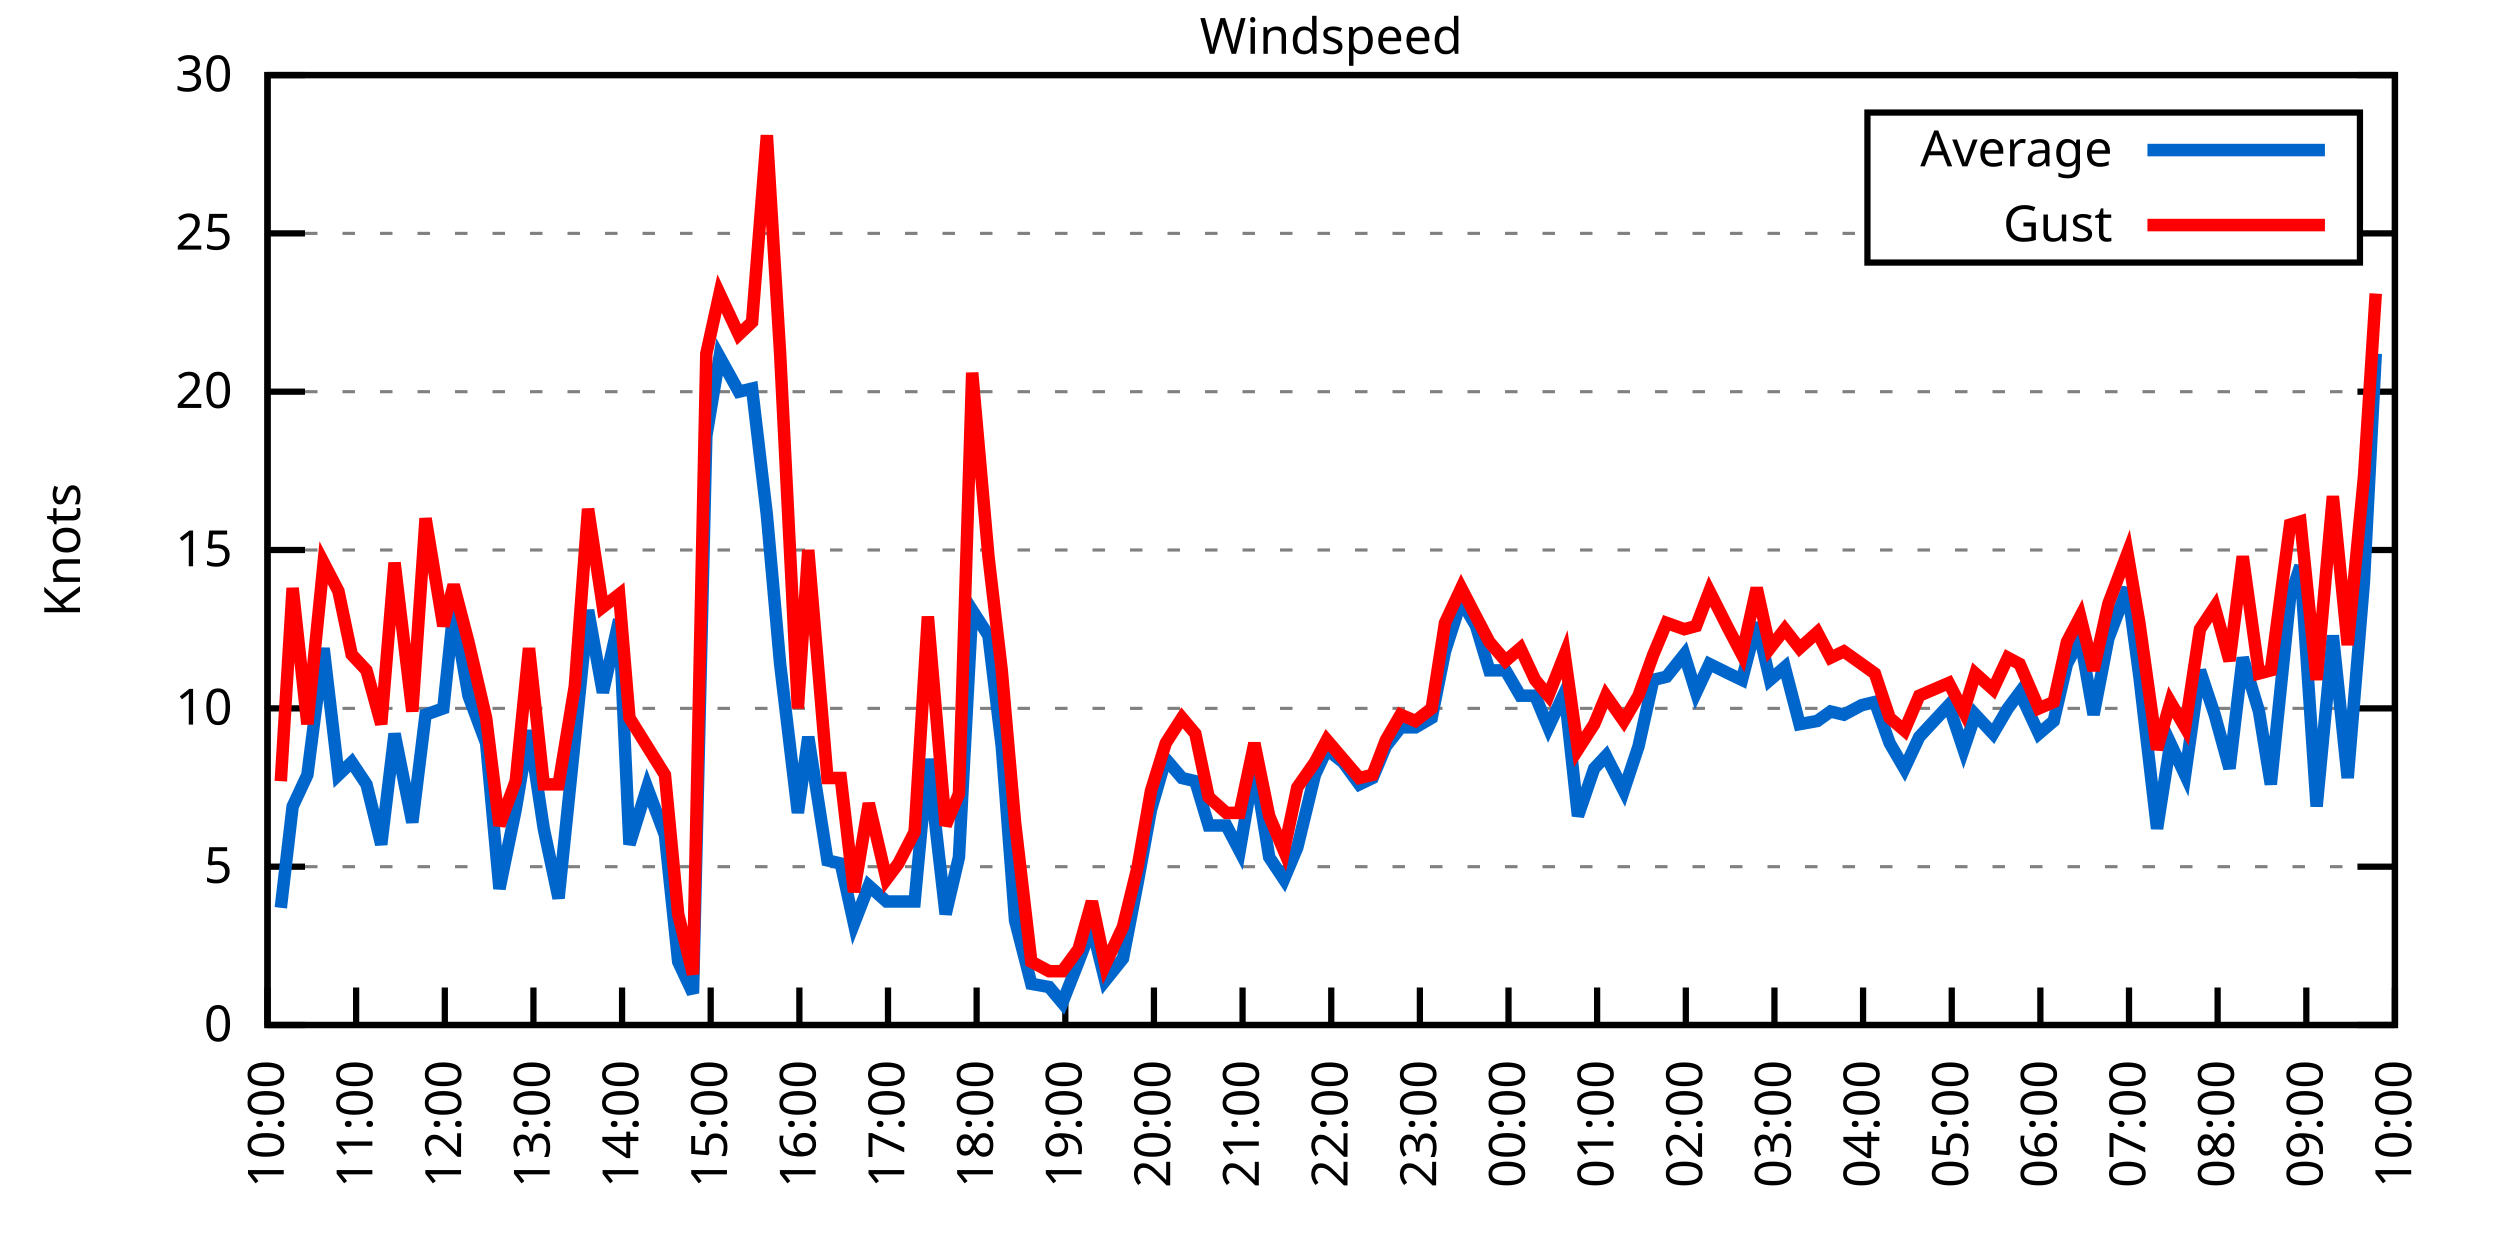
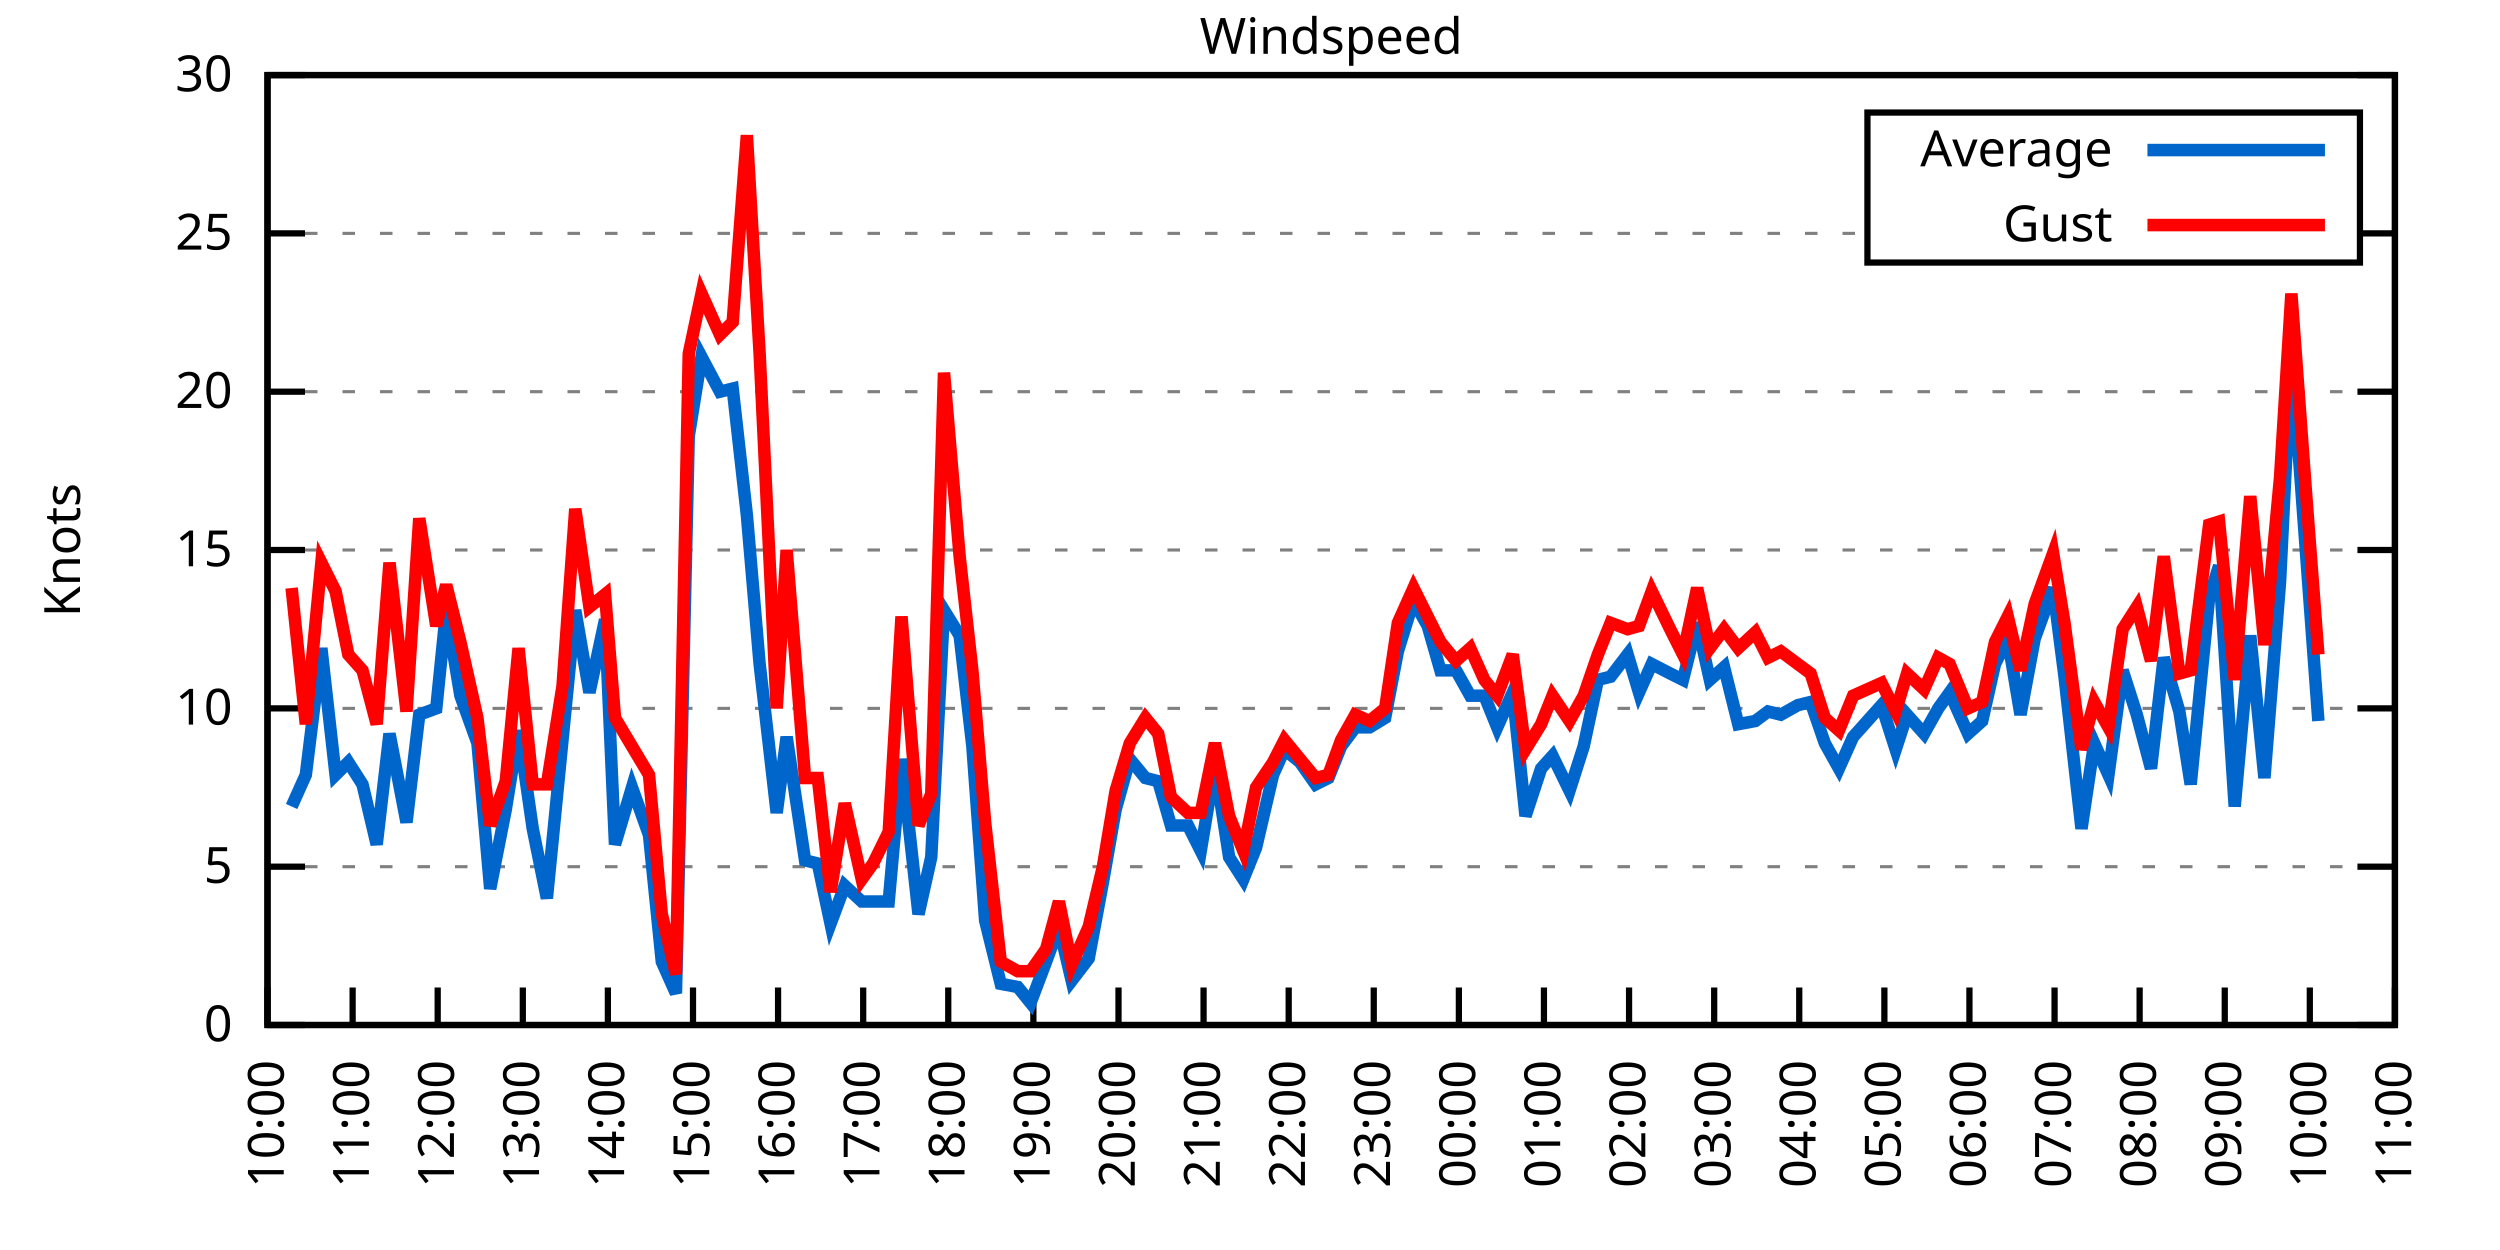
<svg xmlns="http://www.w3.org/2000/svg" xmlns:xlink="http://www.w3.org/1999/xlink" width="400" height="200" viewBox="0 0 400 200">
  <g id="gnuplot_canvas">
    <rect x="0" y="0" width="400" height="200" fill="none" />
    <defs>
      <circle id="gpDot" r="0.5" stroke-width="0.5" stroke="currentColor" />
      <path id="gpPt0" stroke-width="0.333" stroke="currentColor" d="M-1,0 h2 M0,-1 v2" />
      <path id="gpPt1" stroke-width="0.333" stroke="currentColor" d="M-1,-1 L1,1 M1,-1 L-1,1" />
      <path id="gpPt2" stroke-width="0.333" stroke="currentColor" d="M-1,0 L1,0 M0,-1 L0,1 M-1,-1 L1,1 M-1,1 L1,-1" />
      <rect id="gpPt3" stroke-width="0.333" stroke="currentColor" x="-1" y="-1" width="2" height="2" />
      <rect id="gpPt4" stroke-width="0.333" stroke="currentColor" fill="currentColor" x="-1" y="-1" width="2" height="2" />
      <circle id="gpPt5" stroke-width="0.333" stroke="currentColor" cx="0" cy="0" r="1" />
      <use xlink:href="#gpPt5" id="gpPt6" fill="currentColor" stroke="none" />
      <path id="gpPt7" stroke-width="0.333" stroke="currentColor" d="M0,-1.33 L-1.33,0.67 L1.33,0.67 z" />
      <use xlink:href="#gpPt7" id="gpPt8" fill="currentColor" stroke="none" />
      <use xlink:href="#gpPt7" id="gpPt9" stroke="currentColor" transform="rotate(180)" />
      <use xlink:href="#gpPt9" id="gpPt10" fill="currentColor" stroke="none" />
      <use xlink:href="#gpPt3" id="gpPt11" stroke="currentColor" transform="rotate(45)" />
      <use xlink:href="#gpPt11" id="gpPt12" fill="currentColor" stroke="none" />
      <path id="gpPt13" stroke-width="0.333" stroke="currentColor" d="M0,1.330 L1.265,0.411 L0.782,-1.067 L-0.782,-1.076 L-1.265,0.411 z" />
      <use xlink:href="#gpPt13" id="gpPt14" fill="currentColor" stroke="none" />
      <filter id="textbox" filterUnits="objectBoundingBox" x="0" y="0" height="1" width="1">
        <feFlood flood-color="white" flood-opacity="1" result="bgnd" />
        <feComposite in="SourceGraphic" in2="bgnd" operator="atop" />
      </filter>
      <filter id="greybox" filterUnits="objectBoundingBox" x="0" y="0" height="1" width="1">
        <feFlood flood-color="lightgrey" flood-opacity="1" result="grey" />
        <feComposite in="SourceGraphic" in2="grey" operator="atop" />
      </filter>
    </defs>
    <g fill="none" color="white" stroke="currentColor" stroke-width="1.00" stroke-linecap="butt" stroke-linejoin="miter">
</g>
    <g fill="none" color="black" stroke="currentColor" stroke-width="1.00" stroke-linecap="butt" stroke-linejoin="miter">
      <g stroke="none" shape-rendering="crispEdges">
        <polygon fill="rgb(255, 255, 255)" points="42.80,164.00 383.18,164.00 383.18,12.02 42.80,12.02 " />
      </g>
    </g>
    <g fill="none" color="black" stroke="currentColor" stroke-width="1.00" stroke-linecap="butt" stroke-linejoin="miter">
</g>
    <g fill="none" color="black" stroke="black" stroke-width="0.50" stroke-linecap="butt" stroke-linejoin="miter">
</g>
    <g fill="none" color="gray" stroke="currentColor" stroke-width="0.50" stroke-linecap="butt" stroke-linejoin="miter">
      <path stroke="gray" stroke-dasharray="2,4" class="gridline" d="M42.80,164.00 L383.19,164.00  " />
    </g>
    <g fill="none" color="gray" stroke="gray" stroke-width="1.00" stroke-linecap="butt" stroke-linejoin="miter">
</g>
    <g fill="none" color="black" stroke="currentColor" stroke-width="1.00" stroke-linecap="butt" stroke-linejoin="miter">
      <path stroke="black" d="M42.80,164.00 L48.80,164.00 M383.19,164.00 L377.19,164.00  " />
      <g transform="translate(37.20,166.60)" stroke="none" fill="black" font-family="Sans" font-size="8.00" text-anchor="end">
        <text>
          <tspan font-family="Sans"> 0</tspan>
        </text>
      </g>
    </g>
    <g fill="none" color="black" stroke="currentColor" stroke-width="1.00" stroke-linecap="butt" stroke-linejoin="miter">
</g>
    <g fill="none" color="black" stroke="black" stroke-width="0.50" stroke-linecap="butt" stroke-linejoin="miter">
</g>
    <g fill="none" color="gray" stroke="currentColor" stroke-width="0.50" stroke-linecap="butt" stroke-linejoin="miter">
      <path stroke="gray" stroke-dasharray="2,4" class="gridline" d="M42.80,138.67 L383.19,138.67  " />
    </g>
    <g fill="none" color="gray" stroke="gray" stroke-width="1.00" stroke-linecap="butt" stroke-linejoin="miter">
</g>
    <g fill="none" color="black" stroke="currentColor" stroke-width="1.00" stroke-linecap="butt" stroke-linejoin="miter">
      <path stroke="black" d="M42.80,138.67 L48.80,138.67 M383.19,138.67 L377.19,138.67  " />
      <g transform="translate(37.20,141.27)" stroke="none" fill="black" font-family="Sans" font-size="8.00" text-anchor="end">
        <text>
          <tspan font-family="Sans"> 5</tspan>
        </text>
      </g>
    </g>
    <g fill="none" color="black" stroke="currentColor" stroke-width="1.00" stroke-linecap="butt" stroke-linejoin="miter">
</g>
    <g fill="none" color="black" stroke="black" stroke-width="0.50" stroke-linecap="butt" stroke-linejoin="miter">
</g>
    <g fill="none" color="gray" stroke="currentColor" stroke-width="0.50" stroke-linecap="butt" stroke-linejoin="miter">
      <path stroke="gray" stroke-dasharray="2,4" class="gridline" d="M42.80,113.34 L383.19,113.34  " />
    </g>
    <g fill="none" color="gray" stroke="gray" stroke-width="1.00" stroke-linecap="butt" stroke-linejoin="miter">
</g>
    <g fill="none" color="black" stroke="currentColor" stroke-width="1.00" stroke-linecap="butt" stroke-linejoin="miter">
      <path stroke="black" d="M42.80,113.34 L48.80,113.34 M383.19,113.34 L377.19,113.34  " />
      <g transform="translate(37.20,115.94)" stroke="none" fill="black" font-family="Sans" font-size="8.00" text-anchor="end">
        <text>
          <tspan font-family="Sans"> 10</tspan>
        </text>
      </g>
    </g>
    <g fill="none" color="black" stroke="currentColor" stroke-width="1.00" stroke-linecap="butt" stroke-linejoin="miter">
</g>
    <g fill="none" color="black" stroke="black" stroke-width="0.50" stroke-linecap="butt" stroke-linejoin="miter">
</g>
    <g fill="none" color="gray" stroke="currentColor" stroke-width="0.50" stroke-linecap="butt" stroke-linejoin="miter">
      <path stroke="gray" stroke-dasharray="2,4" class="gridline" d="M42.80,88.00 L383.19,88.00  " />
    </g>
    <g fill="none" color="gray" stroke="gray" stroke-width="1.00" stroke-linecap="butt" stroke-linejoin="miter">
</g>
    <g fill="none" color="black" stroke="currentColor" stroke-width="1.00" stroke-linecap="butt" stroke-linejoin="miter">
      <path stroke="black" d="M42.80,88.00 L48.80,88.00 M383.19,88.00 L377.19,88.00  " />
      <g transform="translate(37.20,90.60)" stroke="none" fill="black" font-family="Sans" font-size="8.00" text-anchor="end">
        <text>
          <tspan font-family="Sans"> 15</tspan>
        </text>
      </g>
    </g>
    <g fill="none" color="black" stroke="currentColor" stroke-width="1.00" stroke-linecap="butt" stroke-linejoin="miter">
</g>
    <g fill="none" color="black" stroke="black" stroke-width="0.50" stroke-linecap="butt" stroke-linejoin="miter">
</g>
    <g fill="none" color="gray" stroke="currentColor" stroke-width="0.50" stroke-linecap="butt" stroke-linejoin="miter">
      <path stroke="gray" stroke-dasharray="2,4" class="gridline" d="M42.80,62.67 L383.19,62.67  " />
    </g>
    <g fill="none" color="gray" stroke="gray" stroke-width="1.00" stroke-linecap="butt" stroke-linejoin="miter">
</g>
    <g fill="none" color="black" stroke="currentColor" stroke-width="1.00" stroke-linecap="butt" stroke-linejoin="miter">
      <path stroke="black" d="M42.80,62.67 L48.80,62.67 M383.19,62.67 L377.19,62.67  " />
      <g transform="translate(37.20,65.27)" stroke="none" fill="black" font-family="Sans" font-size="8.00" text-anchor="end">
        <text>
          <tspan font-family="Sans"> 20</tspan>
        </text>
      </g>
    </g>
    <g fill="none" color="black" stroke="currentColor" stroke-width="1.00" stroke-linecap="butt" stroke-linejoin="miter">
</g>
    <g fill="none" color="black" stroke="black" stroke-width="0.50" stroke-linecap="butt" stroke-linejoin="miter">
</g>
    <g fill="none" color="gray" stroke="currentColor" stroke-width="0.50" stroke-linecap="butt" stroke-linejoin="miter">
      <path stroke="gray" stroke-dasharray="2,4" class="gridline" d="M42.80,37.34 L298.79,37.34 M377.59,37.34 L383.19,37.34  " />
    </g>
    <g fill="none" color="gray" stroke="gray" stroke-width="1.00" stroke-linecap="butt" stroke-linejoin="miter">
</g>
    <g fill="none" color="black" stroke="currentColor" stroke-width="1.00" stroke-linecap="butt" stroke-linejoin="miter">
      <path stroke="black" d="M42.80,37.34 L48.80,37.34 M383.19,37.34 L377.19,37.34  " />
      <g transform="translate(37.20,39.94)" stroke="none" fill="black" font-family="Sans" font-size="8.00" text-anchor="end">
        <text>
          <tspan font-family="Sans"> 25</tspan>
        </text>
      </g>
    </g>
    <g fill="none" color="black" stroke="currentColor" stroke-width="1.00" stroke-linecap="butt" stroke-linejoin="miter">
</g>
    <g fill="none" color="black" stroke="black" stroke-width="0.50" stroke-linecap="butt" stroke-linejoin="miter">
</g>
    <g fill="none" color="gray" stroke="currentColor" stroke-width="0.50" stroke-linecap="butt" stroke-linejoin="miter">
      <path stroke="gray" stroke-dasharray="2,4" class="gridline" d="M42.80,12.01 L383.19,12.01  " />
    </g>
    <g fill="none" color="gray" stroke="gray" stroke-width="1.00" stroke-linecap="butt" stroke-linejoin="miter">
</g>
    <g fill="none" color="black" stroke="currentColor" stroke-width="1.00" stroke-linecap="butt" stroke-linejoin="miter">
      <path stroke="black" d="M42.80,12.01 L48.80,12.01 M383.19,12.01 L377.19,12.01  " />
      <g transform="translate(37.20,14.61)" stroke="none" fill="black" font-family="Sans" font-size="8.00" text-anchor="end">
        <text>
          <tspan font-family="Sans"> 30</tspan>
        </text>
      </g>
    </g>
    <g fill="none" color="black" stroke="currentColor" stroke-width="1.00" stroke-linecap="butt" stroke-linejoin="miter">
      <path stroke="black" d="M42.80,164.00 L42.80,158.00  " />
      <g transform="translate(45.40,169.60) rotate(270.00)" stroke="none" fill="black" font-family="Sans" font-size="8.00" text-anchor="end">
        <text>
          <tspan font-family="Sans">10:00</tspan>
        </text>
      </g>
    </g>
    <g fill="none" color="black" stroke="currentColor" stroke-width="1.00" stroke-linecap="butt" stroke-linejoin="miter">
-       <path stroke="black" d="M56.98,164.00 L56.98,158.00  " />
-       <g transform="translate(59.58,169.60) rotate(270.00)" stroke="none" fill="black" font-family="Sans" font-size="8.00" text-anchor="end">
+       <path stroke="black" d="M56.42,164.00 L56.42,158.00  " />
+       <g transform="translate(59.02,169.60) rotate(270.00)" stroke="none" fill="black" font-family="Sans" font-size="8.00" text-anchor="end">
        <text>
          <tspan font-family="Sans">11:00</tspan>
        </text>
      </g>
    </g>
    <g fill="none" color="black" stroke="currentColor" stroke-width="1.00" stroke-linecap="butt" stroke-linejoin="miter">
-       <path stroke="black" d="M71.17,164.00 L71.17,158.00  " />
-       <g transform="translate(73.77,169.60) rotate(270.00)" stroke="none" fill="black" font-family="Sans" font-size="8.00" text-anchor="end">
+       <path stroke="black" d="M70.03,164.00 L70.03,158.00  " />
+       <g transform="translate(72.63,169.60) rotate(270.00)" stroke="none" fill="black" font-family="Sans" font-size="8.00" text-anchor="end">
        <text>
          <tspan font-family="Sans">12:00</tspan>
        </text>
      </g>
    </g>
    <g fill="none" color="black" stroke="currentColor" stroke-width="1.00" stroke-linecap="butt" stroke-linejoin="miter">
-       <path stroke="black" d="M85.35,164.00 L85.35,158.00  " />
-       <g transform="translate(87.95,169.60) rotate(270.00)" stroke="none" fill="black" font-family="Sans" font-size="8.00" text-anchor="end">
+       <path stroke="black" d="M83.65,164.00 L83.65,158.00  " />
+       <g transform="translate(86.25,169.60) rotate(270.00)" stroke="none" fill="black" font-family="Sans" font-size="8.00" text-anchor="end">
        <text>
          <tspan font-family="Sans">13:00</tspan>
        </text>
      </g>
    </g>
    <g fill="none" color="black" stroke="currentColor" stroke-width="1.00" stroke-linecap="butt" stroke-linejoin="miter">
-       <path stroke="black" d="M99.53,164.00 L99.53,158.00  " />
-       <g transform="translate(102.13,169.60) rotate(270.00)" stroke="none" fill="black" font-family="Sans" font-size="8.00" text-anchor="end">
+       <path stroke="black" d="M97.26,164.00 L97.26,158.00  " />
+       <g transform="translate(99.86,169.60) rotate(270.00)" stroke="none" fill="black" font-family="Sans" font-size="8.00" text-anchor="end">
        <text>
          <tspan font-family="Sans">14:00</tspan>
        </text>
      </g>
    </g>
    <g fill="none" color="black" stroke="currentColor" stroke-width="1.00" stroke-linecap="butt" stroke-linejoin="miter">
-       <path stroke="black" d="M113.71,164.00 L113.71,158.00  " />
-       <g transform="translate(116.31,169.60) rotate(270.00)" stroke="none" fill="black" font-family="Sans" font-size="8.00" text-anchor="end">
+       <path stroke="black" d="M110.88,164.00 L110.88,158.00  " />
+       <g transform="translate(113.48,169.60) rotate(270.00)" stroke="none" fill="black" font-family="Sans" font-size="8.00" text-anchor="end">
        <text>
          <tspan font-family="Sans">15:00</tspan>
        </text>
      </g>
    </g>
    <g fill="none" color="black" stroke="currentColor" stroke-width="1.00" stroke-linecap="butt" stroke-linejoin="miter">
-       <path stroke="black" d="M127.90,164.00 L127.90,158.00  " />
-       <g transform="translate(130.50,169.60) rotate(270.00)" stroke="none" fill="black" font-family="Sans" font-size="8.00" text-anchor="end">
+       <path stroke="black" d="M124.49,164.00 L124.49,158.00  " />
+       <g transform="translate(127.09,169.60) rotate(270.00)" stroke="none" fill="black" font-family="Sans" font-size="8.00" text-anchor="end">
        <text>
          <tspan font-family="Sans">16:00</tspan>
        </text>
      </g>
    </g>
    <g fill="none" color="black" stroke="currentColor" stroke-width="1.00" stroke-linecap="butt" stroke-linejoin="miter">
-       <path stroke="black" d="M142.08,164.00 L142.08,158.00  " />
-       <g transform="translate(144.68,169.60) rotate(270.00)" stroke="none" fill="black" font-family="Sans" font-size="8.00" text-anchor="end">
+       <path stroke="black" d="M138.11,164.00 L138.11,158.00  " />
+       <g transform="translate(140.71,169.60) rotate(270.00)" stroke="none" fill="black" font-family="Sans" font-size="8.00" text-anchor="end">
        <text>
          <tspan font-family="Sans">17:00</tspan>
        </text>
      </g>
    </g>
    <g fill="none" color="black" stroke="currentColor" stroke-width="1.00" stroke-linecap="butt" stroke-linejoin="miter">
-       <path stroke="black" d="M156.26,164.00 L156.26,158.00  " />
-       <g transform="translate(158.86,169.60) rotate(270.00)" stroke="none" fill="black" font-family="Sans" font-size="8.00" text-anchor="end">
+       <path stroke="black" d="M151.72,164.00 L151.72,158.00  " />
+       <g transform="translate(154.32,169.60) rotate(270.00)" stroke="none" fill="black" font-family="Sans" font-size="8.00" text-anchor="end">
        <text>
          <tspan font-family="Sans">18:00</tspan>
        </text>
      </g>
    </g>
    <g fill="none" color="black" stroke="currentColor" stroke-width="1.00" stroke-linecap="butt" stroke-linejoin="miter">
-       <path stroke="black" d="M170.45,164.00 L170.45,158.00  " />
-       <g transform="translate(173.05,169.60) rotate(270.00)" stroke="none" fill="black" font-family="Sans" font-size="8.00" text-anchor="end">
+       <path stroke="black" d="M165.34,164.00 L165.34,158.00  " />
+       <g transform="translate(167.94,169.60) rotate(270.00)" stroke="none" fill="black" font-family="Sans" font-size="8.00" text-anchor="end">
        <text>
          <tspan font-family="Sans">19:00</tspan>
        </text>
      </g>
    </g>
    <g fill="none" color="black" stroke="currentColor" stroke-width="1.00" stroke-linecap="butt" stroke-linejoin="miter">
-       <path stroke="black" d="M184.63,164.00 L184.63,158.00  " />
-       <g transform="translate(187.23,169.60) rotate(270.00)" stroke="none" fill="black" font-family="Sans" font-size="8.00" text-anchor="end">
+       <path stroke="black" d="M178.96,164.00 L178.96,158.00  " />
+       <g transform="translate(181.56,169.60) rotate(270.00)" stroke="none" fill="black" font-family="Sans" font-size="8.00" text-anchor="end">
        <text>
          <tspan font-family="Sans">20:00</tspan>
        </text>
      </g>
    </g>
    <g fill="none" color="black" stroke="currentColor" stroke-width="1.00" stroke-linecap="butt" stroke-linejoin="miter">
-       <path stroke="black" d="M198.81,164.00 L198.81,158.00  " />
-       <g transform="translate(201.41,169.60) rotate(270.00)" stroke="none" fill="black" font-family="Sans" font-size="8.00" text-anchor="end">
+       <path stroke="black" d="M192.57,164.00 L192.57,158.00  " />
+       <g transform="translate(195.17,169.60) rotate(270.00)" stroke="none" fill="black" font-family="Sans" font-size="8.00" text-anchor="end">
        <text>
          <tspan font-family="Sans">21:00</tspan>
        </text>
      </g>
    </g>
    <g fill="none" color="black" stroke="currentColor" stroke-width="1.00" stroke-linecap="butt" stroke-linejoin="miter">
-       <path stroke="black" d="M213.00,164.00 L213.00,158.00  " />
-       <g transform="translate(215.60,169.60) rotate(270.00)" stroke="none" fill="black" font-family="Sans" font-size="8.00" text-anchor="end">
+       <path stroke="black" d="M206.19,164.00 L206.19,158.00  " />
+       <g transform="translate(208.79,169.60) rotate(270.00)" stroke="none" fill="black" font-family="Sans" font-size="8.00" text-anchor="end">
        <text>
          <tspan font-family="Sans">22:00</tspan>
        </text>
      </g>
    </g>
    <g fill="none" color="black" stroke="currentColor" stroke-width="1.00" stroke-linecap="butt" stroke-linejoin="miter">
-       <path stroke="black" d="M227.18,164.00 L227.18,158.00  " />
-       <g transform="translate(229.78,169.60) rotate(270.00)" stroke="none" fill="black" font-family="Sans" font-size="8.00" text-anchor="end">
+       <path stroke="black" d="M219.80,164.00 L219.80,158.00  " />
+       <g transform="translate(222.40,169.60) rotate(270.00)" stroke="none" fill="black" font-family="Sans" font-size="8.00" text-anchor="end">
        <text>
          <tspan font-family="Sans">23:00</tspan>
        </text>
      </g>
    </g>
    <g fill="none" color="black" stroke="currentColor" stroke-width="1.00" stroke-linecap="butt" stroke-linejoin="miter">
-       <path stroke="black" d="M241.36,164.00 L241.36,158.00  " />
-       <g transform="translate(243.96,169.60) rotate(270.00)" stroke="none" fill="black" font-family="Sans" font-size="8.00" text-anchor="end">
+       <path stroke="black" d="M233.42,164.00 L233.42,158.00  " />
+       <g transform="translate(236.02,169.60) rotate(270.00)" stroke="none" fill="black" font-family="Sans" font-size="8.00" text-anchor="end">
        <text>
          <tspan font-family="Sans">00:00</tspan>
        </text>
      </g>
    </g>
    <g fill="none" color="black" stroke="currentColor" stroke-width="1.00" stroke-linecap="butt" stroke-linejoin="miter">
-       <path stroke="black" d="M255.54,164.00 L255.54,158.00  " />
-       <g transform="translate(258.14,169.60) rotate(270.00)" stroke="none" fill="black" font-family="Sans" font-size="8.00" text-anchor="end">
+       <path stroke="black" d="M247.03,164.00 L247.03,158.00  " />
+       <g transform="translate(249.63,169.60) rotate(270.00)" stroke="none" fill="black" font-family="Sans" font-size="8.00" text-anchor="end">
        <text>
          <tspan font-family="Sans">01:00</tspan>
        </text>
      </g>
    </g>
    <g fill="none" color="black" stroke="currentColor" stroke-width="1.00" stroke-linecap="butt" stroke-linejoin="miter">
-       <path stroke="black" d="M269.73,164.00 L269.73,158.00  " />
-       <g transform="translate(272.33,169.60) rotate(270.00)" stroke="none" fill="black" font-family="Sans" font-size="8.00" text-anchor="end">
+       <path stroke="black" d="M260.65,164.00 L260.65,158.00  " />
+       <g transform="translate(263.25,169.60) rotate(270.00)" stroke="none" fill="black" font-family="Sans" font-size="8.00" text-anchor="end">
        <text>
          <tspan font-family="Sans">02:00</tspan>
        </text>
      </g>
    </g>
    <g fill="none" color="black" stroke="currentColor" stroke-width="1.00" stroke-linecap="butt" stroke-linejoin="miter">
-       <path stroke="black" d="M283.91,164.00 L283.91,158.00  " />
-       <g transform="translate(286.51,169.60) rotate(270.00)" stroke="none" fill="black" font-family="Sans" font-size="8.00" text-anchor="end">
+       <path stroke="black" d="M274.27,164.00 L274.27,158.00  " />
+       <g transform="translate(276.87,169.60) rotate(270.00)" stroke="none" fill="black" font-family="Sans" font-size="8.00" text-anchor="end">
        <text>
          <tspan font-family="Sans">03:00</tspan>
        </text>
      </g>
    </g>
    <g fill="none" color="black" stroke="currentColor" stroke-width="1.00" stroke-linecap="butt" stroke-linejoin="miter">
-       <path stroke="black" d="M298.09,164.00 L298.09,158.00  " />
-       <g transform="translate(300.69,169.60) rotate(270.00)" stroke="none" fill="black" font-family="Sans" font-size="8.00" text-anchor="end">
+       <path stroke="black" d="M287.88,164.00 L287.88,158.00  " />
+       <g transform="translate(290.48,169.60) rotate(270.00)" stroke="none" fill="black" font-family="Sans" font-size="8.00" text-anchor="end">
        <text>
          <tspan font-family="Sans">04:00</tspan>
        </text>
      </g>
    </g>
    <g fill="none" color="black" stroke="currentColor" stroke-width="1.00" stroke-linecap="butt" stroke-linejoin="miter">
-       <path stroke="black" d="M312.28,164.00 L312.28,158.00  " />
-       <g transform="translate(314.88,169.60) rotate(270.00)" stroke="none" fill="black" font-family="Sans" font-size="8.00" text-anchor="end">
+       <path stroke="black" d="M301.50,164.00 L301.50,158.00  " />
+       <g transform="translate(304.10,169.60) rotate(270.00)" stroke="none" fill="black" font-family="Sans" font-size="8.00" text-anchor="end">
        <text>
          <tspan font-family="Sans">05:00</tspan>
        </text>
      </g>
    </g>
    <g fill="none" color="black" stroke="currentColor" stroke-width="1.00" stroke-linecap="butt" stroke-linejoin="miter">
-       <path stroke="black" d="M326.46,164.00 L326.46,158.00  " />
-       <g transform="translate(329.06,169.60) rotate(270.00)" stroke="none" fill="black" font-family="Sans" font-size="8.00" text-anchor="end">
+       <path stroke="black" d="M315.11,164.00 L315.11,158.00  " />
+       <g transform="translate(317.71,169.60) rotate(270.00)" stroke="none" fill="black" font-family="Sans" font-size="8.00" text-anchor="end">
        <text>
          <tspan font-family="Sans">06:00</tspan>
        </text>
      </g>
    </g>
    <g fill="none" color="black" stroke="currentColor" stroke-width="1.00" stroke-linecap="butt" stroke-linejoin="miter">
-       <path stroke="black" d="M340.64,164.00 L340.64,158.00  " />
-       <g transform="translate(343.24,169.60) rotate(270.00)" stroke="none" fill="black" font-family="Sans" font-size="8.00" text-anchor="end">
+       <path stroke="black" d="M328.73,164.00 L328.73,158.00  " />
+       <g transform="translate(331.33,169.60) rotate(270.00)" stroke="none" fill="black" font-family="Sans" font-size="8.00" text-anchor="end">
        <text>
          <tspan font-family="Sans">07:00</tspan>
        </text>
      </g>
    </g>
    <g fill="none" color="black" stroke="currentColor" stroke-width="1.00" stroke-linecap="butt" stroke-linejoin="miter">
-       <path stroke="black" d="M354.82,164.00 L354.82,158.00  " />
-       <g transform="translate(357.42,169.60) rotate(270.00)" stroke="none" fill="black" font-family="Sans" font-size="8.00" text-anchor="end">
+       <path stroke="black" d="M342.34,164.00 L342.34,158.00  " />
+       <g transform="translate(344.94,169.60) rotate(270.00)" stroke="none" fill="black" font-family="Sans" font-size="8.00" text-anchor="end">
        <text>
          <tspan font-family="Sans">08:00</tspan>
        </text>
      </g>
    </g>
    <g fill="none" color="black" stroke="currentColor" stroke-width="1.00" stroke-linecap="butt" stroke-linejoin="miter">
-       <path stroke="black" d="M369.01,164.00 L369.01,158.00  " />
-       <g transform="translate(371.61,169.60) rotate(270.00)" stroke="none" fill="black" font-family="Sans" font-size="8.00" text-anchor="end">
+       <path stroke="black" d="M355.96,164.00 L355.96,158.00  " />
+       <g transform="translate(358.56,169.60) rotate(270.00)" stroke="none" fill="black" font-family="Sans" font-size="8.00" text-anchor="end">
        <text>
          <tspan font-family="Sans">09:00</tspan>
+         </text>
+       </g>
+     </g>
+     <g fill="none" color="black" stroke="currentColor" stroke-width="1.00" stroke-linecap="butt" stroke-linejoin="miter">
+       <path stroke="black" d="M369.57,164.00 L369.57,158.00  " />
+       <g transform="translate(372.17,169.60) rotate(270.00)" stroke="none" fill="black" font-family="Sans" font-size="8.00" text-anchor="end">
+         <text>
+           <tspan font-family="Sans">10:00</tspan>
        </text>
      </g>
    </g>
    <g fill="none" color="black" stroke="currentColor" stroke-width="1.00" stroke-linecap="butt" stroke-linejoin="miter">
      <path stroke="black" d="M383.19,164.00 L383.19,158.00  " />
      <g transform="translate(385.79,169.60) rotate(270.00)" stroke="none" fill="black" font-family="Sans" font-size="8.00" text-anchor="end">
        <text>
-           <tspan font-family="Sans">10:00</tspan>
+           <tspan font-family="Sans">11:00</tspan>
        </text>
      </g>
    </g>
    <g fill="none" color="black" stroke="currentColor" stroke-width="1.00" stroke-linecap="butt" stroke-linejoin="miter">
</g>
    <g fill="none" color="black" stroke="currentColor" stroke-width="1.00" stroke-linecap="butt" stroke-linejoin="miter">
      <path stroke="black" d="M42.80,12.01 L42.80,164.00 L383.19,164.00 L383.19,12.01 L42.80,12.01 Z  " />
    </g>
    <g fill="none" color="black" stroke="currentColor" stroke-width="1.00" stroke-linecap="butt" stroke-linejoin="miter">
</g>
    <g fill="none" color="black" stroke="currentColor" stroke-width="1.00" stroke-linecap="butt" stroke-linejoin="miter">
      <path stroke="black" d="M298.79,42.01 L298.79,18.01 L377.59,18.01 L377.59,42.01 L298.79,42.01 Z  " />
    </g>
    <g id="Windspeed_plot_1">
      <g fill="none" color="white" stroke="black" stroke-width="2.00" stroke-linecap="butt" stroke-linejoin="miter">
</g>
      <g fill="none" color="black" stroke="currentColor" stroke-width="2.00" stroke-linecap="butt" stroke-linejoin="miter">
        <g transform="translate(337.99,26.61)" stroke="none" fill="black" font-family="Sans" font-size="8.00" text-anchor="end">
          <text>
            <tspan font-family="Sans">Average</tspan>
          </text>
        </g>
      </g>
      <g fill="none" color="black" stroke="currentColor" stroke-width="2.00" stroke-linecap="butt" stroke-linejoin="miter">
-         <path stroke="rgb(  0, 102, 204)" d="M343.59,24.01 L371.99,24.01 M44.93,145.25 L46.82,129.04 L49.18,123.98 L51.78,103.71 L54.15,123.98 L56.27,121.95   L58.64,125.50 L61.00,135.12 L63.13,117.39 L65.97,131.58 L68.09,114.35 L70.93,113.34 L72.58,97.63 L74.95,111.31   L77.78,118.91 L79.91,142.21 L82.51,129.55 L84.64,116.88 L87.00,132.59 L89.37,143.73 L91.97,118.40 L94.09,97.63   L96.46,110.80 L99.06,99.15 L100.71,135.12 L103.55,126.00 L106.39,133.60 L108.51,153.87 L110.88,158.93 L113.01,69.77   L115.13,57.10 L118.21,62.67 L120.33,62.17 L122.70,82.43 L124.82,106.24 L127.66,130.06 L129.32,117.90 L132.39,137.66   L134.52,138.16 L136.64,147.79 L139.01,141.71 L141.84,144.24 L143.74,144.24 L146.34,144.24 L148.46,121.44 L151.30,146.27   L153.43,137.15 L155.55,97.63 L158.15,101.68 L160.28,119.42 L162.41,147.28 L165.01,157.41 L167.85,157.92 L169.97,160.45   L172.57,153.87 L174.70,148.29 L176.83,156.91 L179.67,153.36 L182.03,141.20 L184.16,129.55 L186.52,121.44 L189.12,124.48   L191.25,124.99 L193.38,132.08 L196.21,132.08 L198.34,136.14 L200.70,122.46 L203.07,137.15 L205.43,140.69 L207.56,135.63   L210.39,123.98 L212.29,119.92 L214.89,121.95 L217.49,125.50 L219.61,124.48 L221.74,119.42 L224.10,116.38 L226.47,116.38   L229.07,114.86 L231.20,104.22 L233.80,96.11 L236.16,100.16 L238.29,107.26 L240.89,107.26 L243.25,111.31 L245.62,111.31   L247.74,116.38 L250.34,110.80 L252.47,130.56 L255.07,122.96 L256.96,120.94 L259.80,126.51 L262.16,119.42 L264.53,108.78   L266.65,108.27 L269.49,104.72 L271.38,110.80 L273.51,106.24 L276.58,107.76 L278.71,108.78 L281.07,99.66 L283.20,108.78   L285.56,106.75 L287.93,115.87 L290.76,115.36 L292.89,113.84 L295.02,114.35 L297.86,112.83 L299.98,112.32 L302.35,118.91   L304.71,122.96 L307.08,117.90 L311.80,112.83 L314.17,119.92 L316.06,114.35 L318.89,117.39 L321.26,113.34 L323.15,110.80   L326.22,117.39 L328.59,115.36 L330.71,106.24 L332.84,102.19 L334.97,114.35 L337.33,102.19 L340.40,94.08 L342.30,108.27   L345.13,132.59 L347.26,118.91 L349.62,123.98 L351.99,107.26 L354.35,114.35 L356.72,122.96 L358.84,105.23 L361.44,113.84   L363.33,125.50 L366.41,95.60 L368.06,90.54 L370.66,129.04 L373.26,101.68 L375.63,124.48 L378.23,93.07 L380.12,56.59    " />
+         <path stroke="rgb(  0, 102, 204)" d="M343.59,24.01 L371.99,24.01 M46.66,129.04 L48.93,123.98 L51.42,103.71 L53.69,123.98 L55.73,121.95 L58.00,125.50   L60.27,135.12 L62.32,117.39 L65.04,131.58 L67.08,114.35 L69.80,113.34 L71.39,97.63 L73.66,111.31 L76.39,118.91   L78.43,142.21 L80.92,129.55 L82.97,116.88 L85.24,132.59 L87.50,143.73 L90.00,118.40 L92.04,97.63 L94.31,110.80   L96.81,99.15 L98.40,135.12 L101.12,126.00 L103.84,133.60 L105.89,153.87 L108.15,158.93 L110.20,69.77 L112.24,57.10   L115.19,62.67 L117.23,62.17 L119.50,82.43 L121.54,106.24 L124.27,130.06 L125.86,117.90 L128.81,137.66 L130.85,138.16   L132.89,147.79 L135.16,141.71 L137.88,144.24 L139.70,144.24 L142.19,144.24 L144.24,121.44 L146.96,146.27 L149.00,137.15   L151.04,97.63 L153.54,101.68 L155.58,119.42 L157.62,147.28 L160.12,157.41 L162.84,157.92 L164.89,160.45 L167.38,153.87   L169.43,148.29 L171.47,156.91 L174.19,153.36 L176.46,141.20 L178.50,129.55 L180.77,121.44 L183.27,124.48 L185.31,124.99   L187.35,132.08 L190.08,132.08 L192.12,136.14 L194.39,122.46 L196.66,137.15 L198.93,140.69 L200.97,135.63 L203.69,123.98   L205.51,119.92 L208.00,121.95 L210.50,125.50 L212.54,124.48 L214.58,119.42 L216.85,116.38 L219.12,116.38 L221.62,114.86   L223.66,104.22 L226.16,96.11 L228.43,100.16 L230.47,107.26 L232.96,107.26 L235.23,111.31 L237.50,111.31 L239.55,116.38   L242.04,110.80 L244.08,130.56 L246.58,122.96 L248.40,120.94 L251.12,126.51 L253.39,119.42 L255.66,108.78 L257.70,108.27   L260.42,104.72 L262.24,110.80 L264.28,106.24 L267.23,107.76 L269.27,108.78 L271.54,99.66 L273.58,108.78 L275.85,106.75   L278.12,115.87 L280.85,115.36 L282.89,113.84 L284.93,114.35 L287.65,112.83 L289.70,112.32 L291.97,118.91 L294.23,122.96   L296.50,117.90 L301.04,112.83 L303.31,119.92 L305.13,114.35 L307.85,117.39 L310.12,113.34 L311.94,110.80 L314.89,117.39   L317.15,115.36 L319.20,106.24 L321.24,102.19 L323.28,114.35 L325.55,102.19 L328.50,94.08 L330.32,108.27 L333.04,132.59   L335.08,118.91 L337.35,123.98 L339.62,107.26 L341.89,114.35 L344.16,122.96 L346.20,105.23 L348.70,113.84 L350.51,125.50   L353.46,95.60 L355.05,90.54 L357.55,129.04 L360.04,101.68 L362.31,124.48 L364.81,93.07 L366.62,56.59 L368.89,87.50   L370.94,115.36  " />
      </g>
    </g>
    <g id="Windspeed_plot_2">
      <g fill="none" color="black" stroke="currentColor" stroke-width="2.00" stroke-linecap="butt" stroke-linejoin="miter">
        <g transform="translate(337.99,38.61)" stroke="none" fill="black" font-family="Sans" font-size="8.00" text-anchor="end">
          <text>
            <tspan font-family="Sans">Gust</tspan>
          </text>
        </g>
      </g>
      <g fill="none" color="black" stroke="currentColor" stroke-width="2.00" stroke-linecap="butt" stroke-linejoin="miter">
-         <path stroke="rgb(255,   0,   0)" d="M343.59,36.01 L371.99,36.01 M44.93,124.99 L46.82,94.08 L49.18,115.87 L51.78,90.03 L54.15,94.59 L56.27,104.72   L58.64,107.26 L61.00,115.87 L63.13,90.03 L65.97,113.84 L68.09,82.94 L70.93,100.16 L72.58,93.58 L74.95,102.70   L77.78,114.86 L79.91,132.08 L82.51,124.99 L84.64,103.71 L87.00,125.50 L89.37,125.50 L91.97,109.79 L94.09,81.42   L96.46,97.12 L99.06,95.10 L100.71,114.86 L103.55,119.42 L106.39,123.98 L108.51,146.27 L110.88,155.89 L113.01,56.59   L115.13,46.97 L118.21,53.55 L120.33,51.53 L122.70,21.64 L124.82,56.59 L127.66,113.34 L129.32,88.00 L132.39,124.48   L134.52,124.48 L136.64,142.72 L139.01,128.54 L141.84,140.69 L143.74,138.16 L146.34,133.10 L148.46,98.64 L151.30,132.08   L153.43,127.02 L155.55,59.63 L158.15,89.02 L160.28,107.26 L162.41,131.58 L165.01,153.87 L167.85,155.39 L169.97,155.39   L172.57,151.84 L174.70,144.24 L176.83,154.37 L179.67,148.29 L182.03,138.67 L184.16,126.51 L186.52,118.91 L189.12,114.86   L191.25,117.39 L193.38,127.52 L196.21,130.06 L198.34,130.06 L200.70,118.91 L203.07,130.56 L205.43,136.14 L207.56,126.00   L210.39,121.95 L212.29,118.40 L214.89,121.44 L217.49,124.48 L219.61,123.98 L221.74,118.40 L224.10,114.35 L226.47,115.36   L229.07,113.34 L231.20,99.66 L233.80,94.08 L236.16,98.64 L238.29,102.70 L240.89,105.74 L243.25,103.71 L245.62,108.78   L247.74,111.31 L250.34,104.72 L252.47,119.92 L255.07,115.87 L256.96,111.31 L259.80,115.36 L262.16,111.31 L264.53,104.72   L266.65,99.66 L269.49,100.67 L271.38,100.16 L273.51,94.59 L276.58,100.67 L278.71,104.72 L281.07,94.08 L283.20,103.71   L285.56,100.67 L287.93,103.71 L290.76,101.18 L292.89,105.23 L295.02,104.22 L297.86,106.24 L299.98,107.76 L302.35,114.86   L304.71,116.88 L307.08,111.31 L311.80,109.28 L314.17,113.84 L316.06,107.76 L318.89,110.30 L321.26,105.23 L323.15,106.24   L326.22,113.34 L328.59,112.32 L330.71,102.70 L332.84,98.64 L334.97,107.26 L337.33,96.62 L340.40,88.51 L342.30,99.66   L345.13,119.92 L347.26,112.32 L349.62,116.38 L351.99,100.67 L354.35,97.12 L356.72,105.74 L358.84,89.02 L361.44,107.76   L363.33,107.26 L366.41,83.95 L368.06,83.45 L370.66,108.78 L373.26,79.39 L375.63,103.20 L378.23,76.35 L380.12,46.97    " />
+         <path stroke="rgb(255,   0,   0)" d="M343.59,36.01 L371.99,36.01 M46.66,94.08 L48.93,115.87 L51.42,90.03 L53.69,94.59 L55.73,104.72 L58.00,107.26   L60.27,115.87 L62.32,90.03 L65.04,113.84 L67.08,82.94 L69.80,100.16 L71.39,93.58 L73.66,102.70 L76.39,114.86   L78.43,132.08 L80.92,124.99 L82.97,103.71 L85.24,125.50 L87.50,125.50 L90.00,109.79 L92.04,81.42 L94.31,97.12   L96.81,95.10 L98.40,114.86 L101.12,119.42 L103.84,123.98 L105.89,146.27 L108.15,155.89 L110.20,56.59 L112.24,46.97   L115.19,53.55 L117.23,51.53 L119.50,21.64 L121.54,56.59 L124.27,113.34 L125.86,88.00 L128.81,124.48 L130.85,124.48   L132.89,142.72 L135.16,128.54 L137.88,140.69 L139.70,138.16 L142.19,133.10 L144.24,98.64 L146.96,132.08 L149.00,127.02   L151.04,59.63 L153.54,89.02 L155.58,107.26 L157.62,131.58 L160.12,153.87 L162.84,155.39 L164.89,155.39 L167.38,151.84   L169.43,144.24 L171.47,154.37 L174.19,148.29 L176.46,138.67 L178.50,126.51 L180.77,118.91 L183.27,114.86 L185.31,117.39   L187.35,127.52 L190.08,130.06 L192.12,130.06 L194.39,118.91 L196.66,130.56 L198.93,136.14 L200.97,126.00 L203.69,121.95   L205.51,118.40 L208.00,121.44 L210.50,124.48 L212.54,123.98 L214.58,118.40 L216.85,114.35 L219.12,115.36 L221.62,113.34   L223.66,99.66 L226.16,94.08 L228.43,98.64 L230.47,102.70 L232.96,105.74 L235.23,103.71 L237.50,108.78 L239.55,111.31   L242.04,104.72 L244.08,119.92 L246.58,115.87 L248.40,111.31 L251.12,115.36 L253.39,111.31 L255.66,104.72 L257.70,99.66   L260.42,100.67 L262.24,100.16 L264.28,94.59 L267.23,100.67 L269.27,104.72 L271.54,94.08 L273.58,103.71 L275.85,100.67   L278.12,103.71 L280.85,101.18 L282.89,105.23 L284.93,104.22 L287.65,106.24 L289.70,107.76 L291.97,114.86 L294.23,116.88   L296.50,111.31 L301.04,109.28 L303.31,113.84 L305.13,107.76 L307.85,110.30 L310.12,105.23 L311.94,106.24 L314.89,113.34   L317.15,112.32 L319.20,102.70 L321.24,98.64 L323.28,107.26 L325.55,96.62 L328.50,88.51 L330.32,99.66 L333.04,119.92   L335.08,112.32 L337.35,116.38 L339.62,100.67 L341.89,97.12 L344.16,105.74 L346.20,89.02 L348.70,107.76 L350.51,107.26   L353.46,83.95 L355.05,83.45 L357.55,108.78 L360.04,79.39 L362.31,103.20 L364.81,76.35 L366.62,46.97 L368.89,77.87   L370.94,104.72  " />
      </g>
    </g>
    <g fill="none" color="black" stroke="currentColor" stroke-width="2.00" stroke-linecap="butt" stroke-linejoin="miter">
</g>
    <g fill="none" color="black" stroke="black" stroke-width="1.00" stroke-linecap="butt" stroke-linejoin="miter">
</g>
    <g fill="none" color="black" stroke="currentColor" stroke-width="1.00" stroke-linecap="butt" stroke-linejoin="miter">
      <path stroke="black" d="M42.80,12.01 L42.80,164.00 L383.19,164.00 L383.19,12.01 L42.80,12.01 Z  " />
      <g transform="translate(12.80,88.01) rotate(270.00)" stroke="none" fill="black" font-family="Sans" font-size="8.00" text-anchor="middle">
        <text>
          <tspan font-family="Sans">Knots</tspan>
        </text>
      </g>
    </g>
    <g fill="none" color="black" stroke="currentColor" stroke-width="1.00" stroke-linecap="butt" stroke-linejoin="miter">
</g>
    <g fill="none" color="black" stroke="currentColor" stroke-width="1.00" stroke-linecap="butt" stroke-linejoin="miter">
      <g transform="translate(212.99,8.61)" stroke="none" fill="black" font-family="Sans" font-size="8.00" text-anchor="middle">
        <text>
          <tspan font-family="Sans">Windspeed</tspan>
        </text>
      </g>
    </g>
    <g fill="none" color="black" stroke="currentColor" stroke-width="1.00" stroke-linecap="butt" stroke-linejoin="miter">
</g>
  </g>
</svg>
